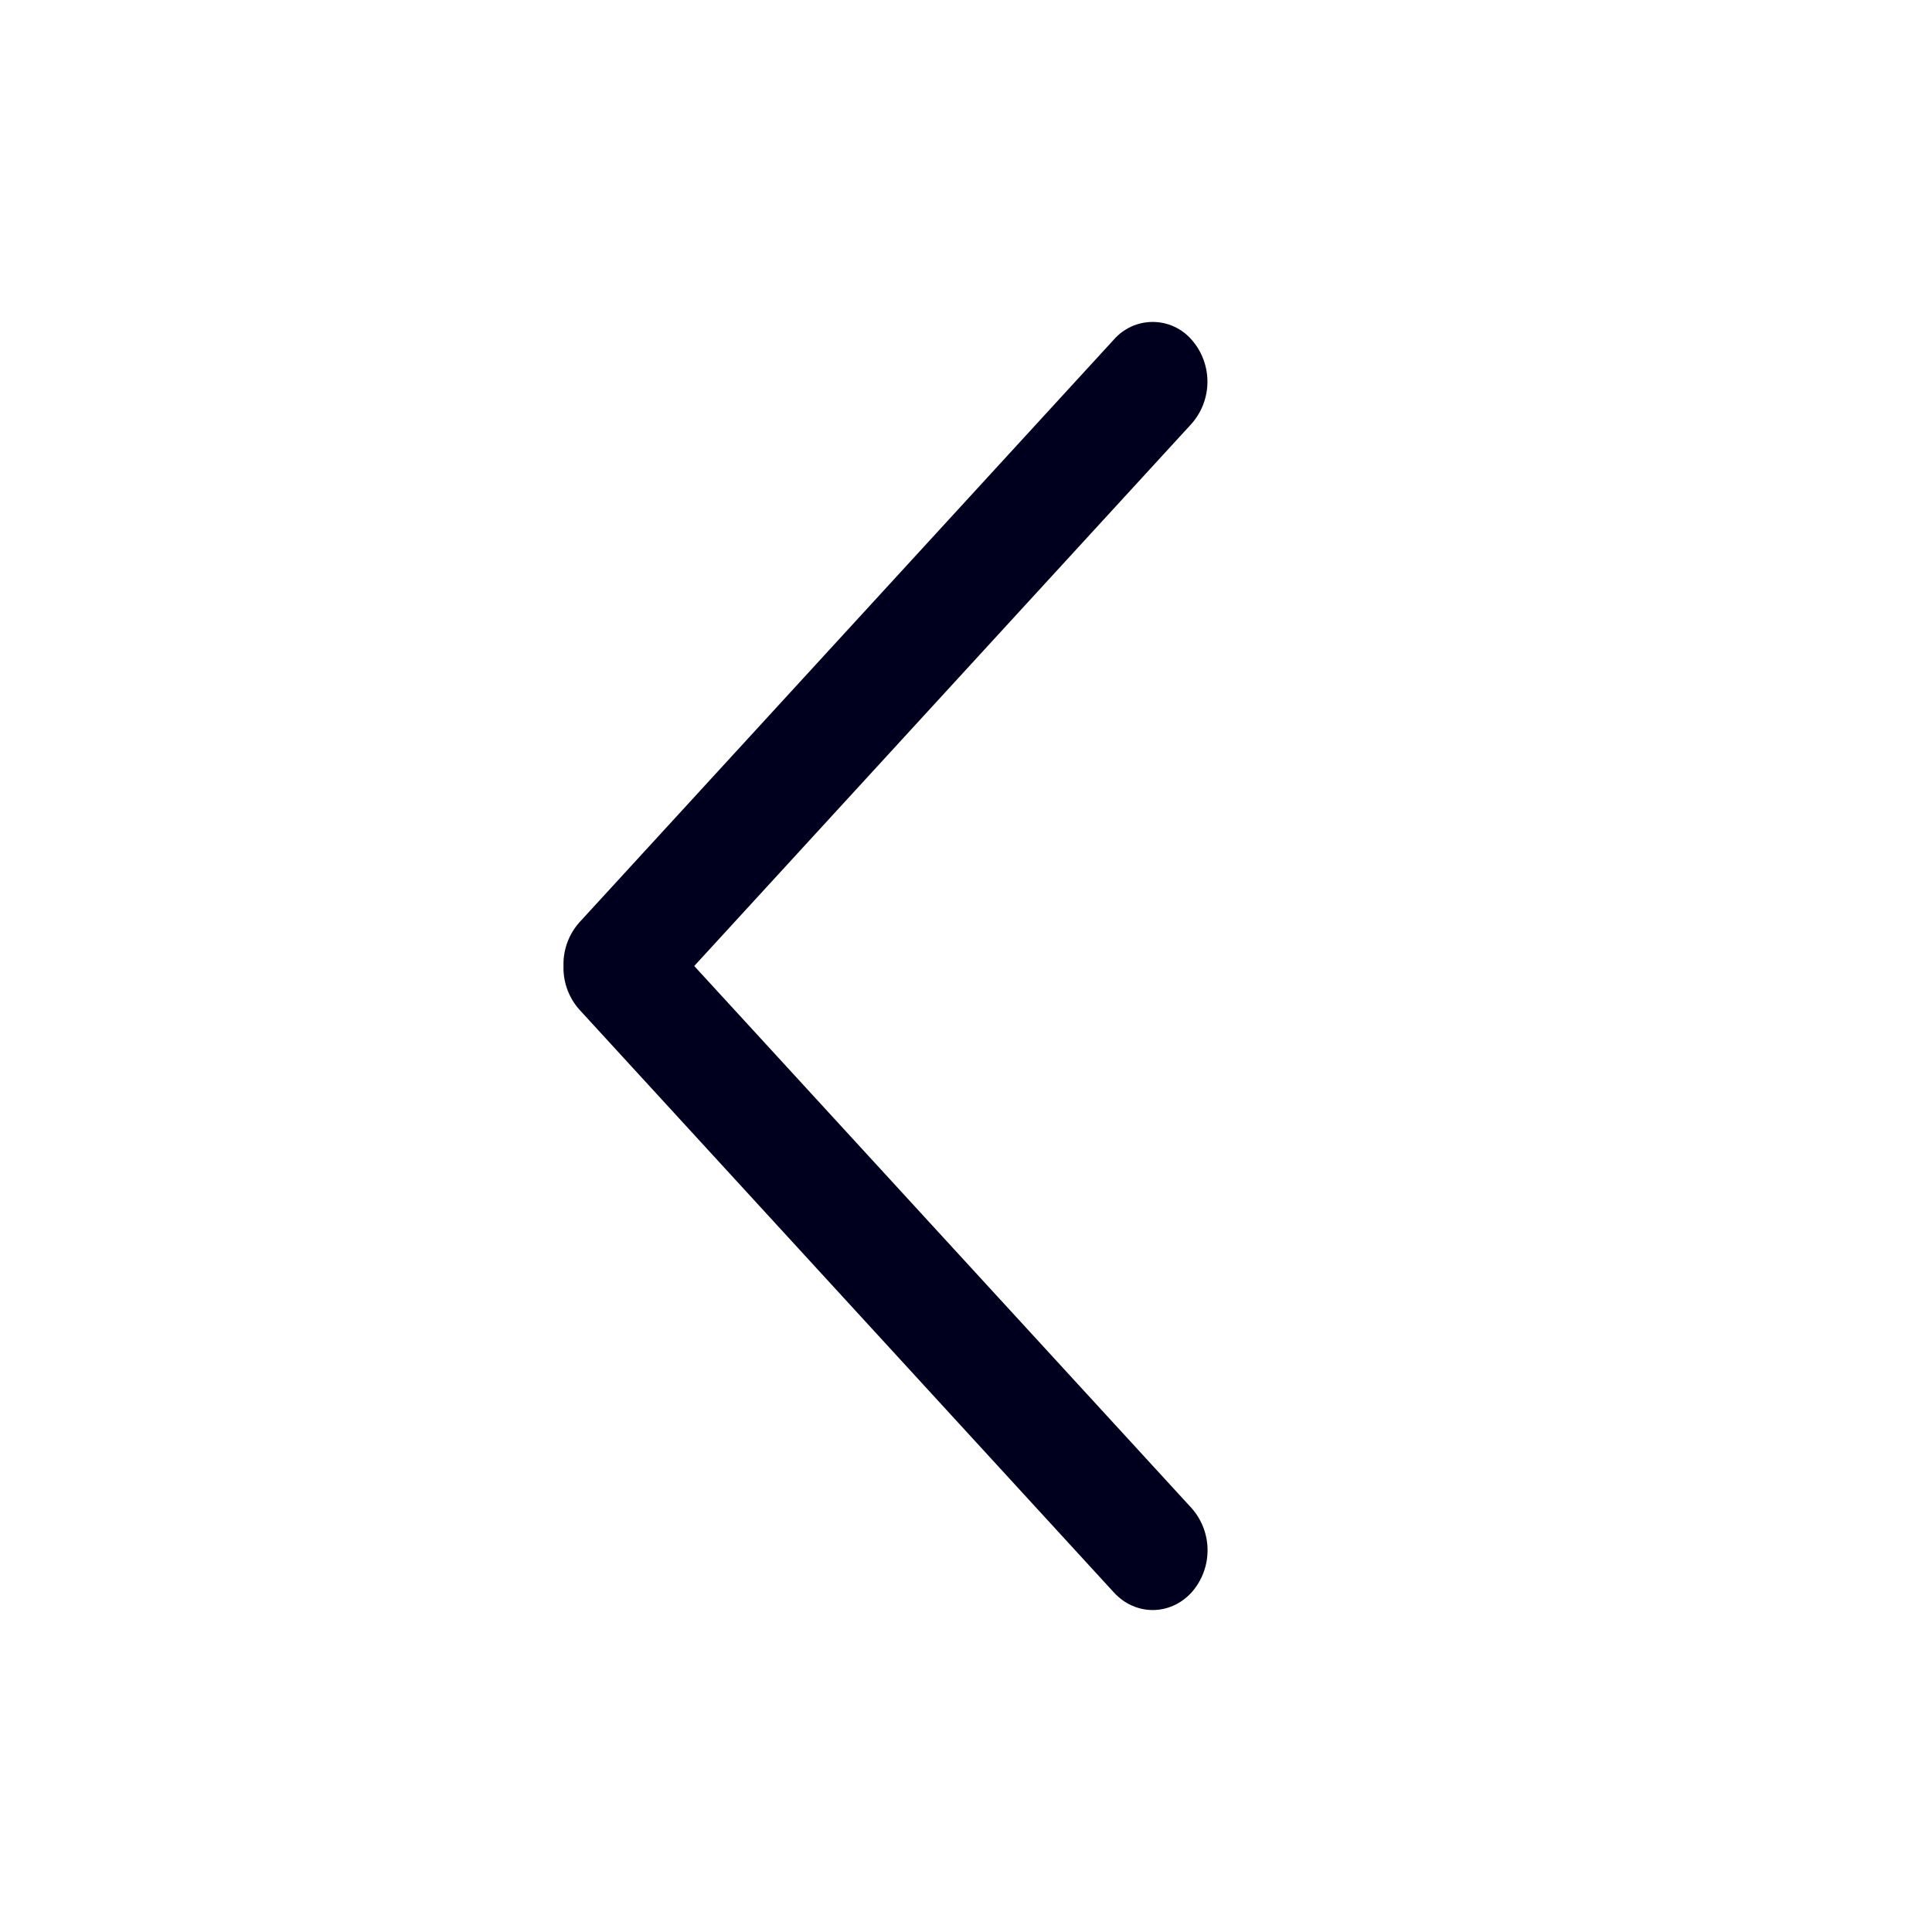
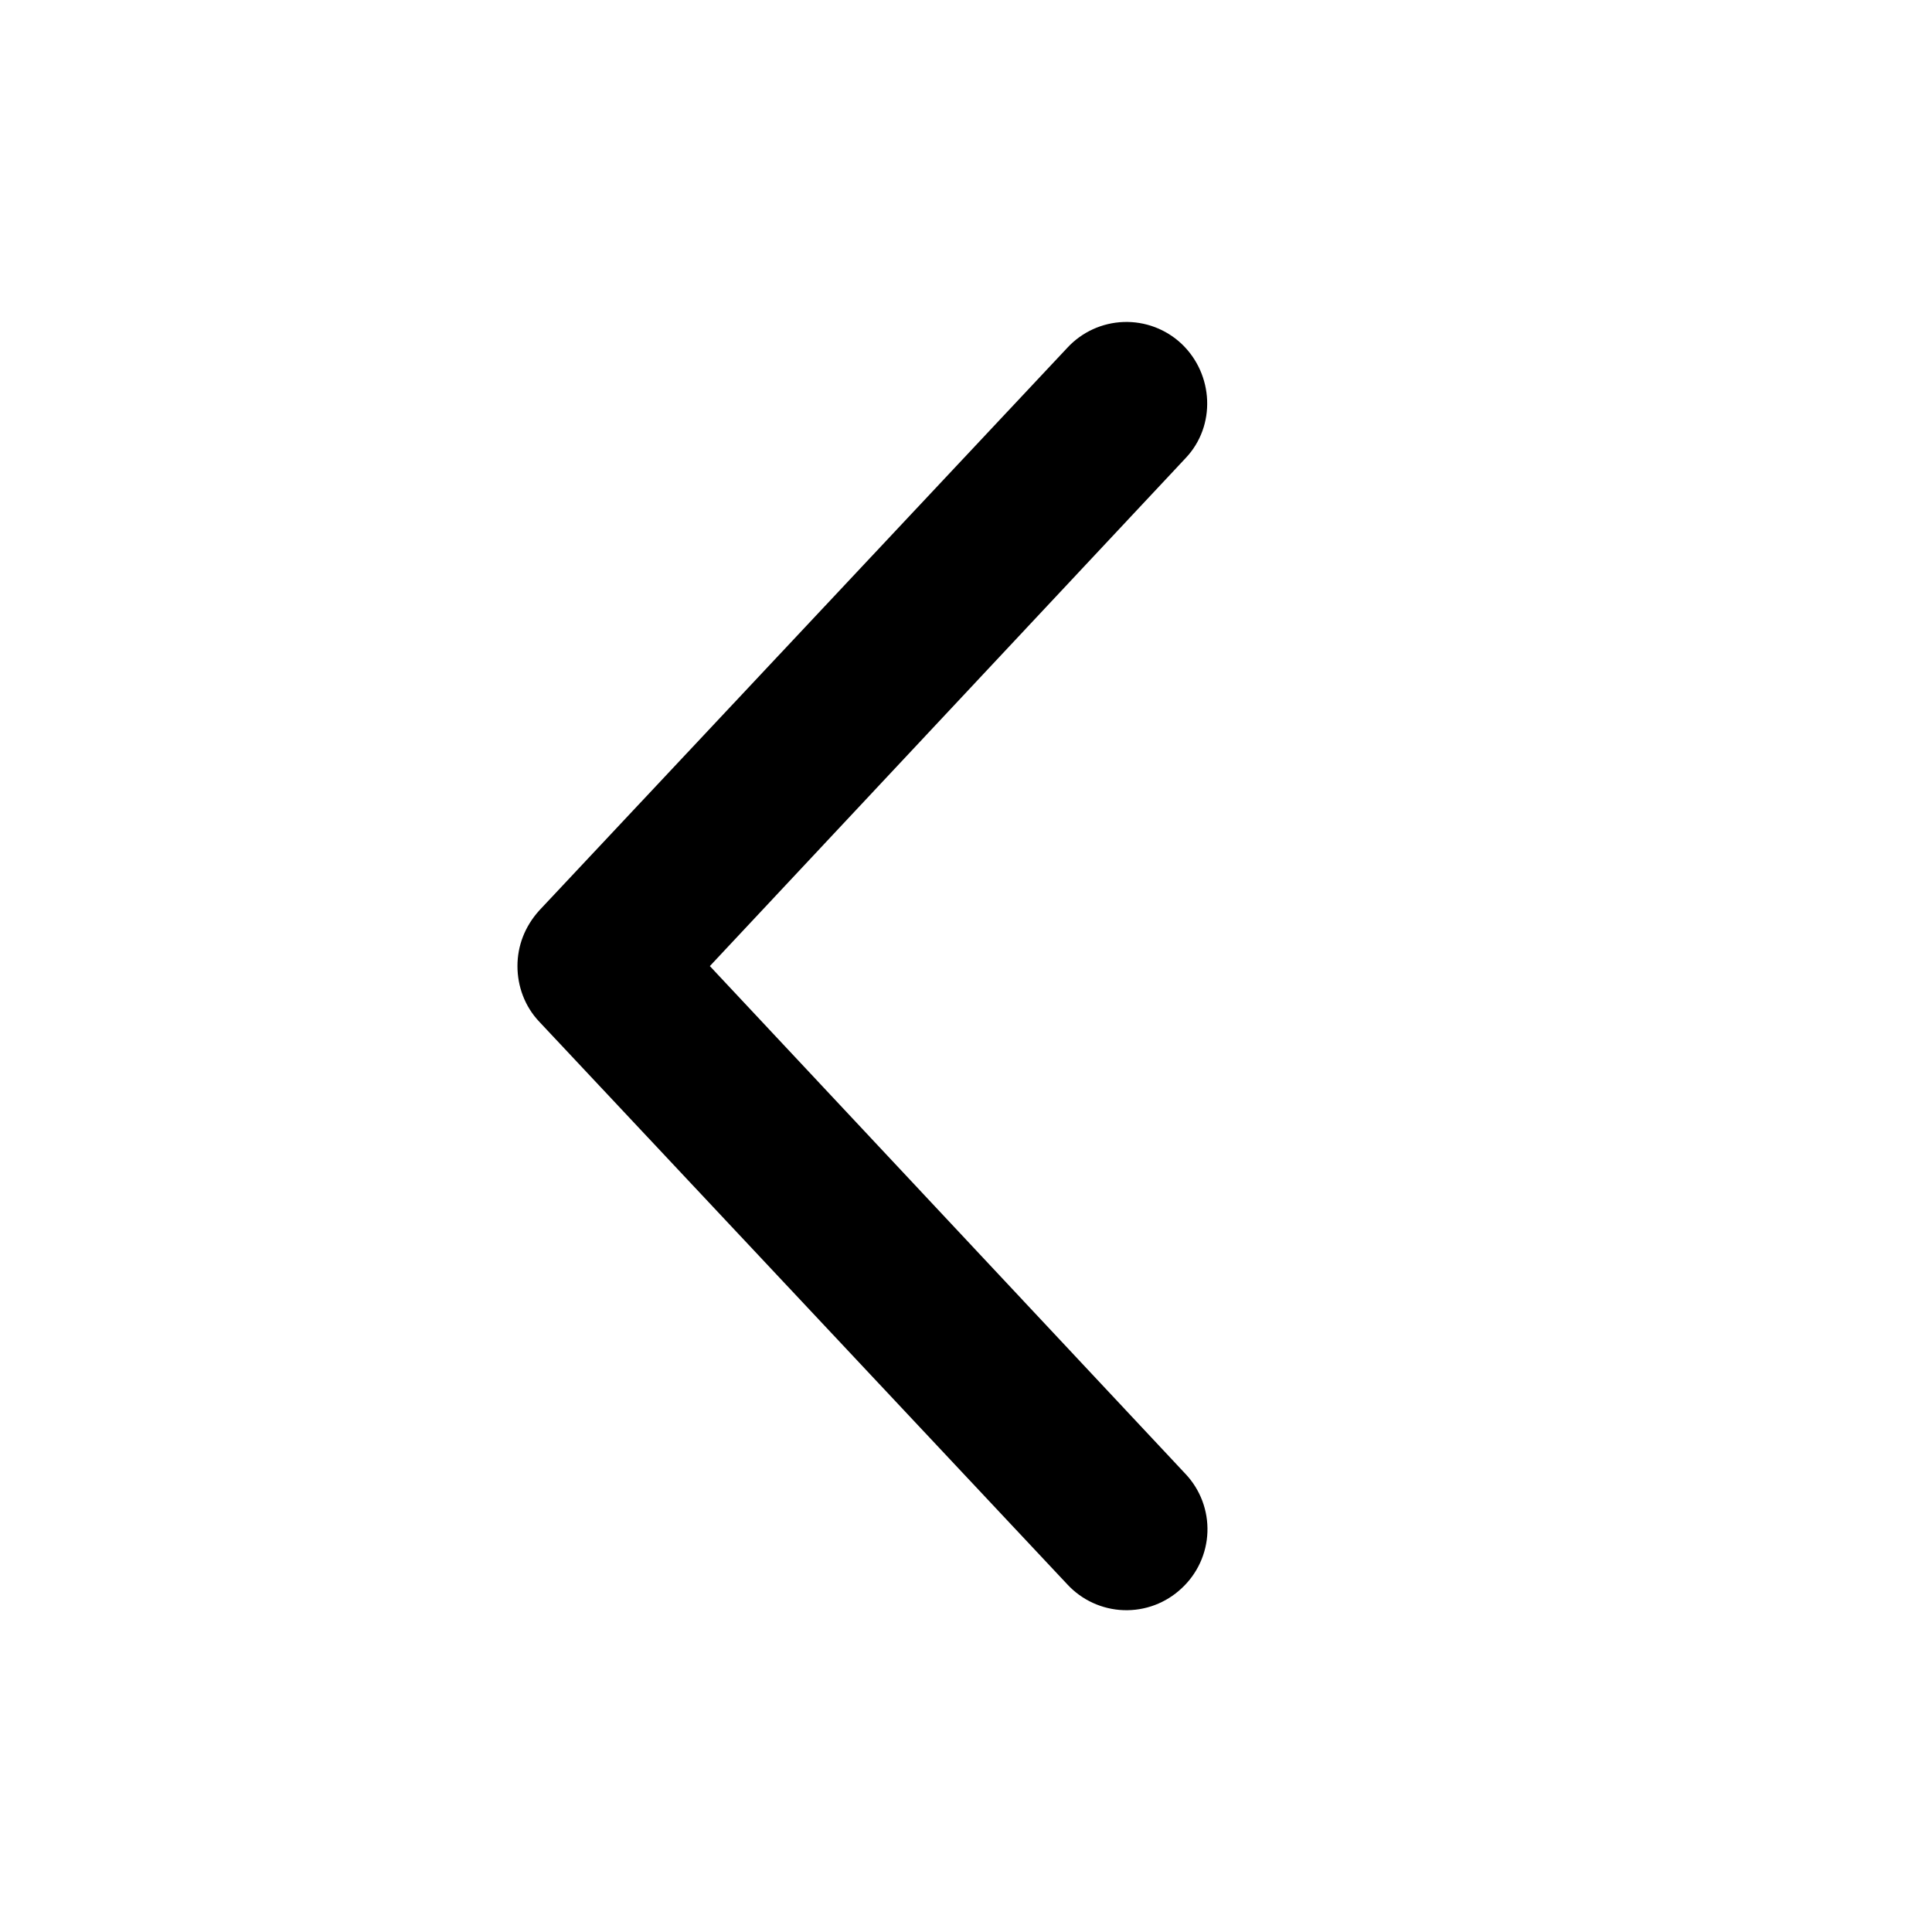
<svg xmlns="http://www.w3.org/2000/svg" width="24" height="24" fill="none">
-   <path fill="#00001E" d="M14.8 5.266a.79.79 0 0 0 0-1.049.64.64 0 0 0-.962 0L7.2 11.455A.78.78 0 0 0 7 12a.78.78 0 0 0 .2.545l6.638 7.238c.266.29.697.29.963 0a.79.79 0 0 0 0-1.05L8.624 12z" />
+   <path fill="#000" d="M6.428 12.001c0-.25.09-.49.27-.69l6.56-6.99a1 1 0 0 1 1.42-.05c.4.38.43 1.02.05 1.42l-5.91 6.31 5.91 6.31a1 1 0 0 1-.05 1.42 1 1 0 0 1-1.42-.05l-6.56-6.99c-.18-.19-.27-.44-.27-.69" />
</svg>
